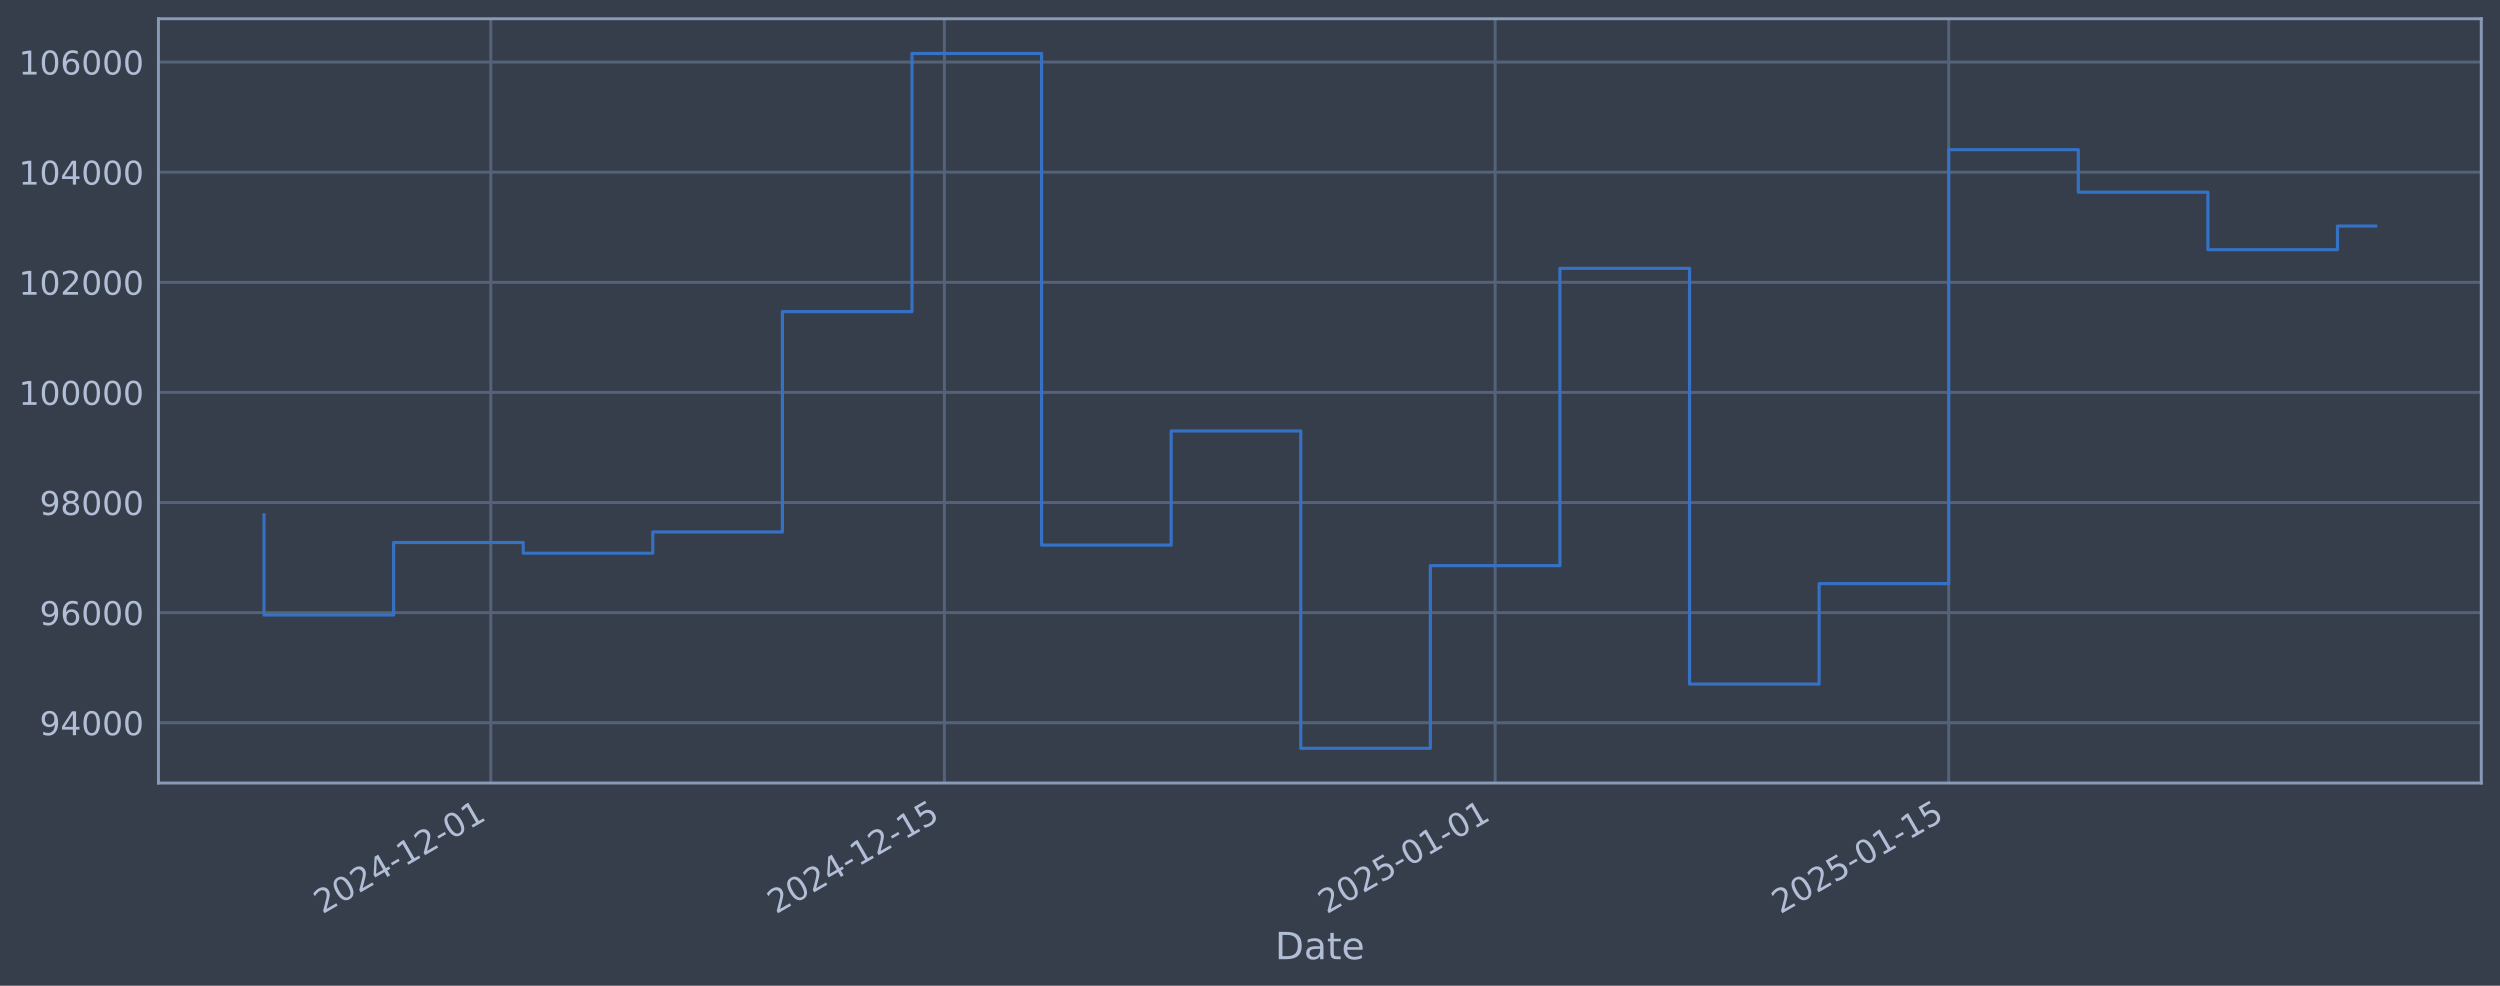
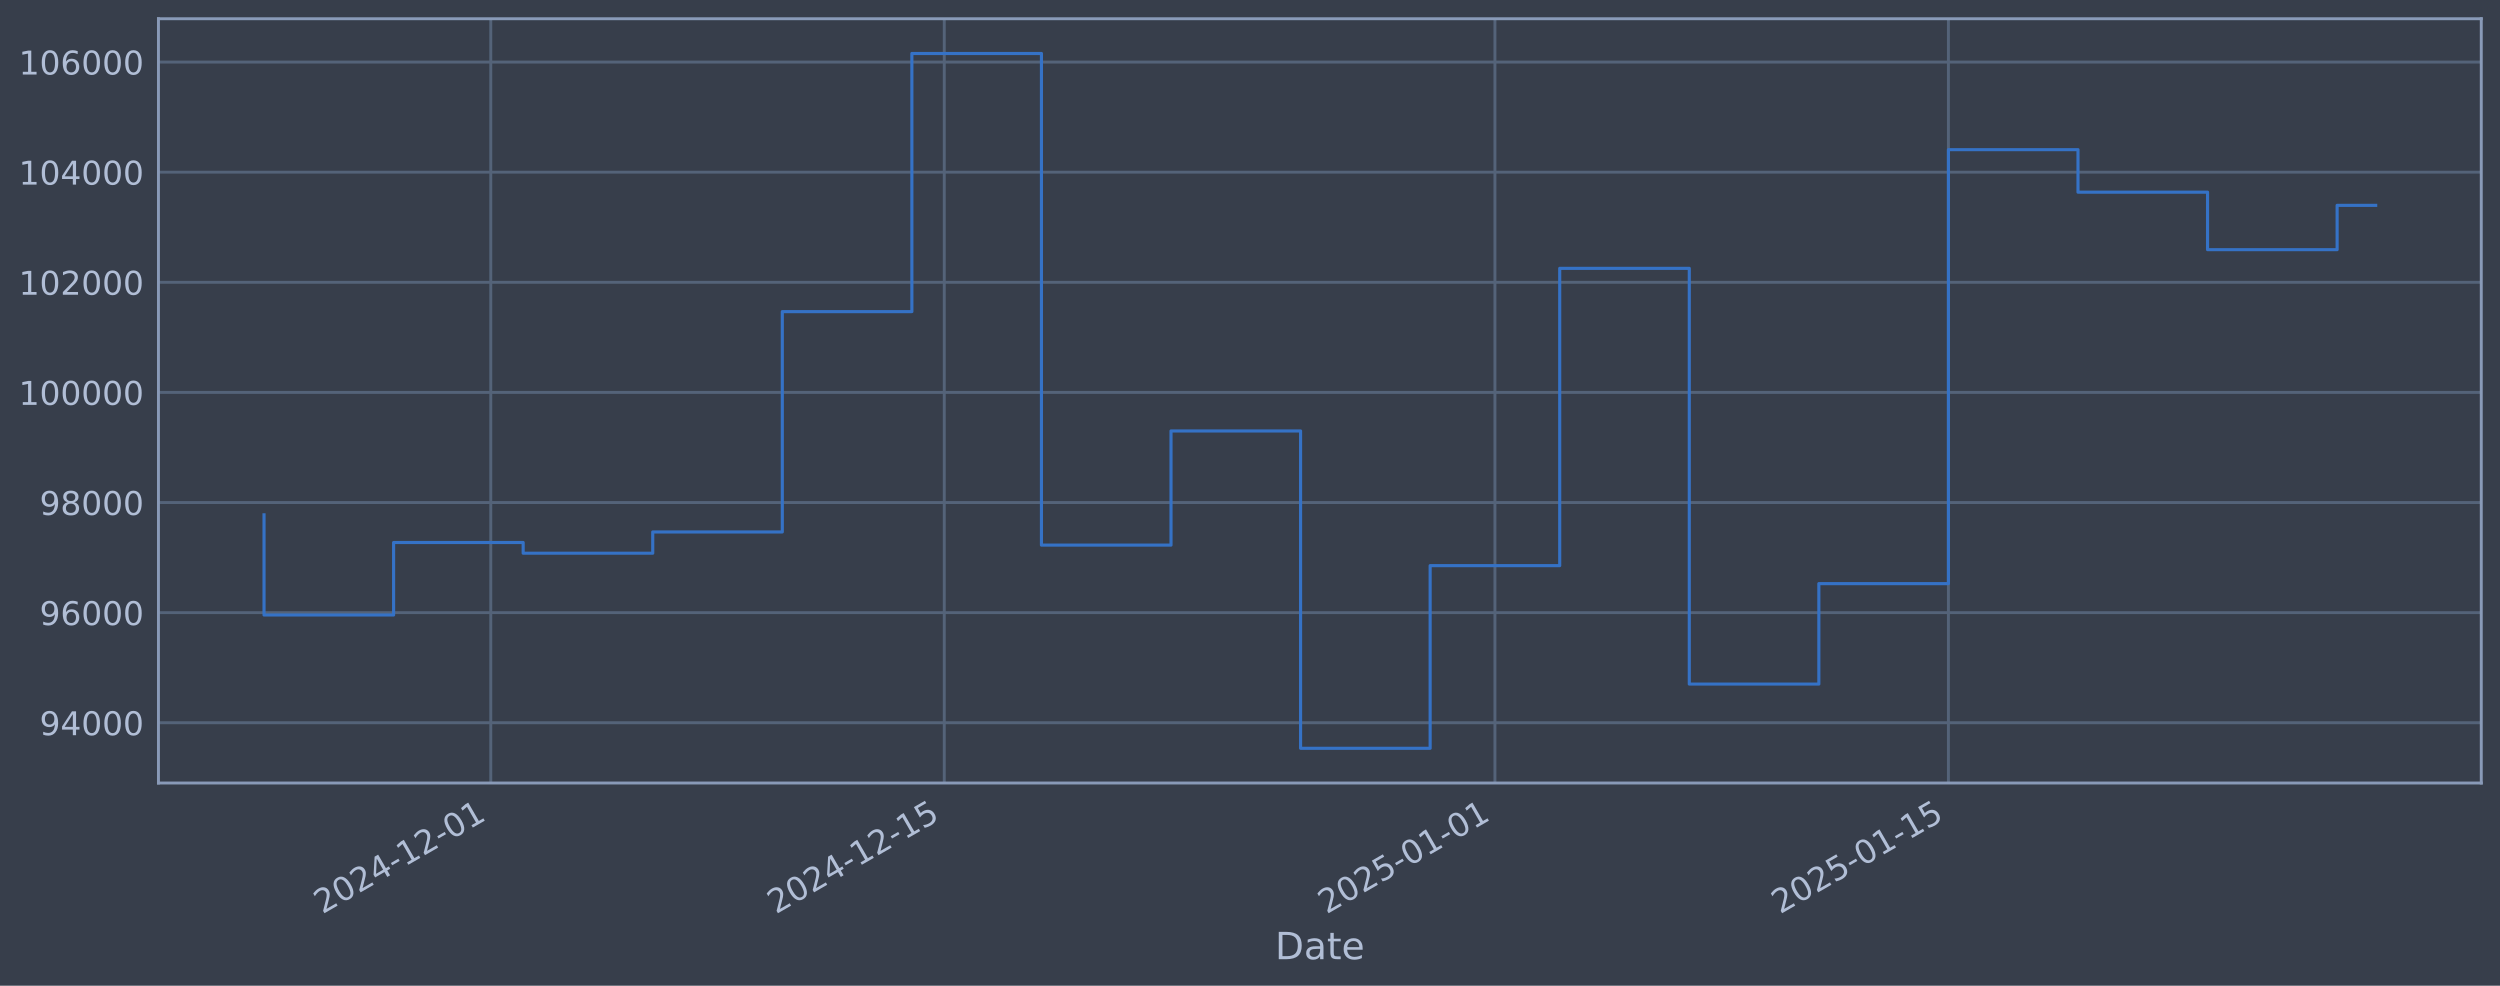
<svg xmlns="http://www.w3.org/2000/svg" xmlns:xlink="http://www.w3.org/1999/xlink" width="960.9pt" height="378.87pt" viewBox="0 0 960.9 378.87" version="1.1">
  <defs>
    <style type="text/css">*{stroke-linejoin: round; stroke-linecap: butt}</style>
  </defs>
  <g id="figure_1">
    <g id="patch_1">
      <path d="M 0 378.87  L 960.9 378.87  L 960.9 0  L 0 0  z " style="fill: #373e4b" />
    </g>
    <g id="axes_1">
      <g id="patch_2">
        <path d="M 60.901 300.96  L 953.701 300.96  L 953.701 7.2  L 60.901 7.2  z " style="fill: #373e4b" />
      </g>
      <g id="matplotlib.axis_1">
        <g id="xtick_1">
          <g id="line2d_1">
-             <path d="M 188.649 300.96  L 188.649 7.2  " clip-path="url(#p5f571d6260)" style="fill: none; stroke: #546379; stroke-width: 1.12; stroke-linecap: square" />
+             <path d="M 188.634 300.96  L 188.634 7.2  " clip-path="url(#pb6185b29f3)" style="fill: none; stroke: #546379; stroke-width: 1.12; stroke-linecap: square" />
          </g>
          <g id="line2d_2" />
          <g id="text_1">
-             <g style="fill: #b1bed6" transform="translate(123.9231 351.4642) rotate(-30) scale(0.126 -0.126)">
+             <g style="fill: #b1bed6" transform="translate(123.9084 351.4642) rotate(-30) scale(0.126 -0.126)">
              <defs>
                <path id="DejaVuSans-32" d="M 1228 531  L 3431 531  L 3431 0  L 469 0  L 469 531  Q 828 903 1448 1529  Q 2069 2156 2228 2338  Q 2531 2678 2651 2914  Q 2772 3150 2772 3378  Q 2772 3750 2511 3984  Q 2250 4219 1831 4219  Q 1534 4219 1204 4116  Q 875 4013 500 3803  L 500 4441  Q 881 4594 1212 4672  Q 1544 4750 1819 4750  Q 2544 4750 2975 4387  Q 3406 4025 3406 3419  Q 3406 3131 3298 2873  Q 3191 2616 2906 2266  Q 2828 2175 2409 1742  Q 1991 1309 1228 531  z " transform="scale(0.015625)" />
                <path id="DejaVuSans-30" d="M 2034 4250  Q 1547 4250 1301 3770  Q 1056 3291 1056 2328  Q 1056 1369 1301 889  Q 1547 409 2034 409  Q 2525 409 2770 889  Q 3016 1369 3016 2328  Q 3016 3291 2770 3770  Q 2525 4250 2034 4250  z M 2034 4750  Q 2819 4750 3233 4129  Q 3647 3509 3647 2328  Q 3647 1150 3233 529  Q 2819 -91 2034 -91  Q 1250 -91 836 529  Q 422 1150 422 2328  Q 422 3509 836 4129  Q 1250 4750 2034 4750  z " transform="scale(0.015625)" />
                <path id="DejaVuSans-34" d="M 2419 4116  L 825 1625  L 2419 1625  L 2419 4116  z M 2253 4666  L 3047 4666  L 3047 1625  L 3713 1625  L 3713 1100  L 3047 1100  L 3047 0  L 2419 0  L 2419 1100  L 313 1100  L 313 1709  L 2253 4666  z " transform="scale(0.015625)" />
                <path id="DejaVuSans-2d" d="M 313 2009  L 1997 2009  L 1997 1497  L 313 1497  L 313 2009  z " transform="scale(0.015625)" />
                <path id="DejaVuSans-31" d="M 794 531  L 1825 531  L 1825 4091  L 703 3866  L 703 4441  L 1819 4666  L 2450 4666  L 2450 531  L 3481 531  L 3481 0  L 794 0  L 794 531  z " transform="scale(0.015625)" />
              </defs>
              <use xlink:href="#DejaVuSans-32" />
              <use xlink:href="#DejaVuSans-30" transform="translate(63.62305 0)" />
              <use xlink:href="#DejaVuSans-32" transform="translate(127.2461 0)" />
              <use xlink:href="#DejaVuSans-34" transform="translate(190.8691 0)" />
              <use xlink:href="#DejaVuSans-2d" transform="translate(254.4922 0)" />
              <use xlink:href="#DejaVuSans-31" transform="translate(290.5762 0)" />
              <use xlink:href="#DejaVuSans-32" transform="translate(354.1992 0)" />
              <use xlink:href="#DejaVuSans-2d" transform="translate(417.8223 0)" />
              <use xlink:href="#DejaVuSans-30" transform="translate(453.9062 0)" />
              <use xlink:href="#DejaVuSans-31" transform="translate(517.5293 0)" />
            </g>
          </g>
        </g>
        <g id="xtick_2">
          <g id="line2d_3">
-             <path d="M 362.981 300.96  L 362.981 7.2  " clip-path="url(#p5f571d6260)" style="fill: none; stroke: #546379; stroke-width: 1.12; stroke-linecap: square" />
+             <path d="M 362.937 300.96  L 362.937 7.2  " clip-path="url(#pb6185b29f3)" style="fill: none; stroke: #546379; stroke-width: 1.12; stroke-linecap: square" />
          </g>
          <g id="line2d_4" />
          <g id="text_2">
-             <g style="fill: #b1bed6" transform="translate(298.2556 351.4642) rotate(-30) scale(0.126 -0.126)">
+             <g style="fill: #b1bed6" transform="translate(298.2116 351.4642) rotate(-30) scale(0.126 -0.126)">
              <defs>
                <path id="DejaVuSans-35" d="M 691 4666  L 3169 4666  L 3169 4134  L 1269 4134  L 1269 2991  Q 1406 3038 1543 3061  Q 1681 3084 1819 3084  Q 2600 3084 3056 2656  Q 3513 2228 3513 1497  Q 3513 744 3044 326  Q 2575 -91 1722 -91  Q 1428 -91 1123 -41  Q 819 9 494 109  L 494 744  Q 775 591 1075 516  Q 1375 441 1709 441  Q 2250 441 2565 725  Q 2881 1009 2881 1497  Q 2881 1984 2565 2268  Q 2250 2553 1709 2553  Q 1456 2553 1204 2497  Q 953 2441 691 2322  L 691 4666  z " transform="scale(0.015625)" />
              </defs>
              <use xlink:href="#DejaVuSans-32" />
              <use xlink:href="#DejaVuSans-30" transform="translate(63.62305 0)" />
              <use xlink:href="#DejaVuSans-32" transform="translate(127.2461 0)" />
              <use xlink:href="#DejaVuSans-34" transform="translate(190.8691 0)" />
              <use xlink:href="#DejaVuSans-2d" transform="translate(254.4922 0)" />
              <use xlink:href="#DejaVuSans-31" transform="translate(290.5762 0)" />
              <use xlink:href="#DejaVuSans-32" transform="translate(354.1992 0)" />
              <use xlink:href="#DejaVuSans-2d" transform="translate(417.8223 0)" />
              <use xlink:href="#DejaVuSans-31" transform="translate(453.9062 0)" />
              <use xlink:href="#DejaVuSans-35" transform="translate(517.5293 0)" />
            </g>
          </g>
        </g>
        <g id="xtick_3">
          <g id="line2d_5">
-             <path d="M 574.671 300.96  L 574.671 7.2  " clip-path="url(#p5f571d6260)" style="fill: none; stroke: #546379; stroke-width: 1.12; stroke-linecap: square" />
+             <path d="M 574.591 300.96  L 574.591 7.2  " clip-path="url(#pb6185b29f3)" style="fill: none; stroke: #546379; stroke-width: 1.12; stroke-linecap: square" />
          </g>
          <g id="line2d_6" />
          <g id="text_3">
-             <g style="fill: #b1bed6" transform="translate(509.9451 351.4642) rotate(-30) scale(0.126 -0.126)">
+             <g style="fill: #b1bed6" transform="translate(509.8654 351.4642) rotate(-30) scale(0.126 -0.126)">
              <use xlink:href="#DejaVuSans-32" />
              <use xlink:href="#DejaVuSans-30" transform="translate(63.62305 0)" />
              <use xlink:href="#DejaVuSans-32" transform="translate(127.2461 0)" />
              <use xlink:href="#DejaVuSans-35" transform="translate(190.8691 0)" />
              <use xlink:href="#DejaVuSans-2d" transform="translate(254.4922 0)" />
              <use xlink:href="#DejaVuSans-30" transform="translate(290.5762 0)" />
              <use xlink:href="#DejaVuSans-31" transform="translate(354.1992 0)" />
              <use xlink:href="#DejaVuSans-2d" transform="translate(417.8223 0)" />
              <use xlink:href="#DejaVuSans-30" transform="translate(453.9062 0)" />
              <use xlink:href="#DejaVuSans-31" transform="translate(517.5293 0)" />
            </g>
          </g>
        </g>
        <g id="xtick_4">
          <g id="line2d_7">
-             <path d="M 749.003 300.96  L 749.003 7.2  " clip-path="url(#p5f571d6260)" style="fill: none; stroke: #546379; stroke-width: 1.12; stroke-linecap: square" />
+             <path d="M 748.894 300.96  L 748.894 7.2  " clip-path="url(#pb6185b29f3)" style="fill: none; stroke: #546379; stroke-width: 1.12; stroke-linecap: square" />
          </g>
          <g id="line2d_8" />
          <g id="text_4">
-             <g style="fill: #b1bed6" transform="translate(684.2776 351.4642) rotate(-30) scale(0.126 -0.126)">
+             <g style="fill: #b1bed6" transform="translate(684.1686 351.4642) rotate(-30) scale(0.126 -0.126)">
              <use xlink:href="#DejaVuSans-32" />
              <use xlink:href="#DejaVuSans-30" transform="translate(63.62305 0)" />
              <use xlink:href="#DejaVuSans-32" transform="translate(127.2461 0)" />
              <use xlink:href="#DejaVuSans-35" transform="translate(190.8691 0)" />
              <use xlink:href="#DejaVuSans-2d" transform="translate(254.4922 0)" />
              <use xlink:href="#DejaVuSans-30" transform="translate(290.5762 0)" />
              <use xlink:href="#DejaVuSans-31" transform="translate(354.1992 0)" />
              <use xlink:href="#DejaVuSans-2d" transform="translate(417.8223 0)" />
              <use xlink:href="#DejaVuSans-31" transform="translate(453.9062 0)" />
              <use xlink:href="#DejaVuSans-35" transform="translate(517.5293 0)" />
            </g>
          </g>
        </g>
        <g id="text_5">
          <g style="fill: #b1bed6" transform="translate(490.0914 368.6753) scale(0.144 -0.144)">
            <defs>
              <path id="DejaVuSans-44" d="M 1259 4147  L 1259 519  L 2022 519  Q 2988 519 3436 956  Q 3884 1394 3884 2338  Q 3884 3275 3436 3711  Q 2988 4147 2022 4147  L 1259 4147  z M 628 4666  L 1925 4666  Q 3281 4666 3915 4102  Q 4550 3538 4550 2338  Q 4550 1131 3912 565  Q 3275 0 1925 0  L 628 0  L 628 4666  z " transform="scale(0.015625)" />
              <path id="DejaVuSans-61" d="M 2194 1759  Q 1497 1759 1228 1600  Q 959 1441 959 1056  Q 959 750 1161 570  Q 1363 391 1709 391  Q 2188 391 2477 730  Q 2766 1069 2766 1631  L 2766 1759  L 2194 1759  z M 3341 1997  L 3341 0  L 2766 0  L 2766 531  Q 2569 213 2275 61  Q 1981 -91 1556 -91  Q 1019 -91 701 211  Q 384 513 384 1019  Q 384 1609 779 1909  Q 1175 2209 1959 2209  L 2766 2209  L 2766 2266  Q 2766 2663 2505 2880  Q 2244 3097 1772 3097  Q 1472 3097 1187 3025  Q 903 2953 641 2809  L 641 3341  Q 956 3463 1253 3523  Q 1550 3584 1831 3584  Q 2591 3584 2966 3190  Q 3341 2797 3341 1997  z " transform="scale(0.015625)" />
              <path id="DejaVuSans-74" d="M 1172 4494  L 1172 3500  L 2356 3500  L 2356 3053  L 1172 3053  L 1172 1153  Q 1172 725 1289 603  Q 1406 481 1766 481  L 2356 481  L 2356 0  L 1766 0  Q 1100 0 847 248  Q 594 497 594 1153  L 594 3053  L 172 3053  L 172 3500  L 594 3500  L 594 4494  L 1172 4494  z " transform="scale(0.015625)" />
              <path id="DejaVuSans-65" d="M 3597 1894  L 3597 1613  L 953 1613  Q 991 1019 1311 708  Q 1631 397 2203 397  Q 2534 397 2845 478  Q 3156 559 3463 722  L 3463 178  Q 3153 47 2828 -22  Q 2503 -91 2169 -91  Q 1331 -91 842 396  Q 353 884 353 1716  Q 353 2575 817 3079  Q 1281 3584 2069 3584  Q 2775 3584 3186 3129  Q 3597 2675 3597 1894  z M 3022 2063  Q 3016 2534 2758 2815  Q 2500 3097 2075 3097  Q 1594 3097 1305 2825  Q 1016 2553 972 2059  L 3022 2063  z " transform="scale(0.015625)" />
            </defs>
            <use xlink:href="#DejaVuSans-44" />
            <use xlink:href="#DejaVuSans-61" transform="translate(77.00195 0)" />
            <use xlink:href="#DejaVuSans-74" transform="translate(138.2812 0)" />
            <use xlink:href="#DejaVuSans-65" transform="translate(177.4902 0)" />
          </g>
        </g>
      </g>
      <g id="matplotlib.axis_2">
        <g id="ytick_1">
          <g id="line2d_9">
-             <path d="M 60.901 277.797  L 953.701 277.797  " clip-path="url(#p5f571d6260)" style="fill: none; stroke: #546379; stroke-width: 1.12; stroke-linecap: square" />
+             <path d="M 60.901 277.797  L 953.701 277.797  " clip-path="url(#pb6185b29f3)" style="fill: none; stroke: #546379; stroke-width: 1.12; stroke-linecap: square" />
          </g>
          <g id="line2d_10" />
          <g id="text_6">
            <g style="fill: #b1bed6" transform="translate(15.21675 282.5841) scale(0.126 -0.126)">
              <defs>
                <path id="DejaVuSans-39" d="M 703 97  L 703 672  Q 941 559 1184 500  Q 1428 441 1663 441  Q 2288 441 2617 861  Q 2947 1281 2994 2138  Q 2813 1869 2534 1725  Q 2256 1581 1919 1581  Q 1219 1581 811 2004  Q 403 2428 403 3163  Q 403 3881 828 4315  Q 1253 4750 1959 4750  Q 2769 4750 3195 4129  Q 3622 3509 3622 2328  Q 3622 1225 3098 567  Q 2575 -91 1691 -91  Q 1453 -91 1209 -44  Q 966 3 703 97  z M 1959 2075  Q 2384 2075 2632 2365  Q 2881 2656 2881 3163  Q 2881 3666 2632 3958  Q 2384 4250 1959 4250  Q 1534 4250 1286 3958  Q 1038 3666 1038 3163  Q 1038 2656 1286 2365  Q 1534 2075 1959 2075  z " transform="scale(0.015625)" />
              </defs>
              <use xlink:href="#DejaVuSans-39" />
              <use xlink:href="#DejaVuSans-34" transform="translate(63.62305 0)" />
              <use xlink:href="#DejaVuSans-30" transform="translate(127.2461 0)" />
              <use xlink:href="#DejaVuSans-30" transform="translate(190.8691 0)" />
              <use xlink:href="#DejaVuSans-30" transform="translate(254.4922 0)" />
            </g>
          </g>
        </g>
        <g id="ytick_2">
          <g id="line2d_11">
-             <path d="M 60.901 235.473  L 953.701 235.473  " clip-path="url(#p5f571d6260)" style="fill: none; stroke: #546379; stroke-width: 1.12; stroke-linecap: square" />
+             <path d="M 60.901 235.473  L 953.701 235.473  " clip-path="url(#pb6185b29f3)" style="fill: none; stroke: #546379; stroke-width: 1.12; stroke-linecap: square" />
          </g>
          <g id="line2d_12" />
          <g id="text_7">
            <g style="fill: #b1bed6" transform="translate(15.21675 240.2602) scale(0.126 -0.126)">
              <defs>
                <path id="DejaVuSans-36" d="M 2113 2584  Q 1688 2584 1439 2293  Q 1191 2003 1191 1497  Q 1191 994 1439 701  Q 1688 409 2113 409  Q 2538 409 2786 701  Q 3034 994 3034 1497  Q 3034 2003 2786 2293  Q 2538 2584 2113 2584  z M 3366 4563  L 3366 3988  Q 3128 4100 2886 4159  Q 2644 4219 2406 4219  Q 1781 4219 1451 3797  Q 1122 3375 1075 2522  Q 1259 2794 1537 2939  Q 1816 3084 2150 3084  Q 2853 3084 3261 2657  Q 3669 2231 3669 1497  Q 3669 778 3244 343  Q 2819 -91 2113 -91  Q 1303 -91 875 529  Q 447 1150 447 2328  Q 447 3434 972 4092  Q 1497 4750 2381 4750  Q 2619 4750 2861 4703  Q 3103 4656 3366 4563  z " transform="scale(0.015625)" />
              </defs>
              <use xlink:href="#DejaVuSans-39" />
              <use xlink:href="#DejaVuSans-36" transform="translate(63.62305 0)" />
              <use xlink:href="#DejaVuSans-30" transform="translate(127.2461 0)" />
              <use xlink:href="#DejaVuSans-30" transform="translate(190.8691 0)" />
              <use xlink:href="#DejaVuSans-30" transform="translate(254.4922 0)" />
            </g>
          </g>
        </g>
        <g id="ytick_3">
          <g id="line2d_13">
-             <path d="M 60.901 193.149  L 953.701 193.149  " clip-path="url(#p5f571d6260)" style="fill: none; stroke: #546379; stroke-width: 1.12; stroke-linecap: square" />
+             <path d="M 60.901 193.149  L 953.701 193.149  " clip-path="url(#pb6185b29f3)" style="fill: none; stroke: #546379; stroke-width: 1.12; stroke-linecap: square" />
          </g>
          <g id="line2d_14" />
          <g id="text_8">
            <g style="fill: #b1bed6" transform="translate(15.21675 197.9364) scale(0.126 -0.126)">
              <defs>
                <path id="DejaVuSans-38" d="M 2034 2216  Q 1584 2216 1326 1975  Q 1069 1734 1069 1313  Q 1069 891 1326 650  Q 1584 409 2034 409  Q 2484 409 2743 651  Q 3003 894 3003 1313  Q 3003 1734 2745 1975  Q 2488 2216 2034 2216  z M 1403 2484  Q 997 2584 770 2862  Q 544 3141 544 3541  Q 544 4100 942 4425  Q 1341 4750 2034 4750  Q 2731 4750 3128 4425  Q 3525 4100 3525 3541  Q 3525 3141 3298 2862  Q 3072 2584 2669 2484  Q 3125 2378 3379 2068  Q 3634 1759 3634 1313  Q 3634 634 3220 271  Q 2806 -91 2034 -91  Q 1263 -91 848 271  Q 434 634 434 1313  Q 434 1759 690 2068  Q 947 2378 1403 2484  z M 1172 3481  Q 1172 3119 1398 2916  Q 1625 2713 2034 2713  Q 2441 2713 2670 2916  Q 2900 3119 2900 3481  Q 2900 3844 2670 4047  Q 2441 4250 2034 4250  Q 1625 4250 1398 4047  Q 1172 3844 1172 3481  z " transform="scale(0.015625)" />
              </defs>
              <use xlink:href="#DejaVuSans-39" />
              <use xlink:href="#DejaVuSans-38" transform="translate(63.62305 0)" />
              <use xlink:href="#DejaVuSans-30" transform="translate(127.2461 0)" />
              <use xlink:href="#DejaVuSans-30" transform="translate(190.8691 0)" />
              <use xlink:href="#DejaVuSans-30" transform="translate(254.4922 0)" />
            </g>
          </g>
        </g>
        <g id="ytick_4">
          <g id="line2d_15">
-             <path d="M 60.901 150.826  L 953.701 150.826  " clip-path="url(#p5f571d6260)" style="fill: none; stroke: #546379; stroke-width: 1.12; stroke-linecap: square" />
+             <path d="M 60.901 150.826  L 953.701 150.826  " clip-path="url(#pb6185b29f3)" style="fill: none; stroke: #546379; stroke-width: 1.12; stroke-linecap: square" />
          </g>
          <g id="line2d_16" />
          <g id="text_9">
            <g style="fill: #b1bed6" transform="translate(7.2 155.6126) scale(0.126 -0.126)">
              <use xlink:href="#DejaVuSans-31" />
              <use xlink:href="#DejaVuSans-30" transform="translate(63.62305 0)" />
              <use xlink:href="#DejaVuSans-30" transform="translate(127.2461 0)" />
              <use xlink:href="#DejaVuSans-30" transform="translate(190.8691 0)" />
              <use xlink:href="#DejaVuSans-30" transform="translate(254.4922 0)" />
              <use xlink:href="#DejaVuSans-30" transform="translate(318.1152 0)" />
            </g>
          </g>
        </g>
        <g id="ytick_5">
          <g id="line2d_17">
-             <path d="M 60.901 108.502  L 953.701 108.502  " clip-path="url(#p5f571d6260)" style="fill: none; stroke: #546379; stroke-width: 1.12; stroke-linecap: square" />
+             <path d="M 60.901 108.502  L 953.701 108.502  " clip-path="url(#pb6185b29f3)" style="fill: none; stroke: #546379; stroke-width: 1.12; stroke-linecap: square" />
          </g>
          <g id="line2d_18" />
          <g id="text_10">
            <g style="fill: #b1bed6" transform="translate(7.2 113.2888) scale(0.126 -0.126)">
              <use xlink:href="#DejaVuSans-31" />
              <use xlink:href="#DejaVuSans-30" transform="translate(63.62305 0)" />
              <use xlink:href="#DejaVuSans-32" transform="translate(127.2461 0)" />
              <use xlink:href="#DejaVuSans-30" transform="translate(190.8691 0)" />
              <use xlink:href="#DejaVuSans-30" transform="translate(254.4922 0)" />
              <use xlink:href="#DejaVuSans-30" transform="translate(318.1152 0)" />
            </g>
          </g>
        </g>
        <g id="ytick_6">
          <g id="line2d_19">
-             <path d="M 60.901 66.178  L 953.701 66.178  " clip-path="url(#p5f571d6260)" style="fill: none; stroke: #546379; stroke-width: 1.12; stroke-linecap: square" />
+             <path d="M 60.901 66.178  L 953.701 66.178  " clip-path="url(#pb6185b29f3)" style="fill: none; stroke: #546379; stroke-width: 1.12; stroke-linecap: square" />
          </g>
          <g id="line2d_20" />
          <g id="text_11">
            <g style="fill: #b1bed6" transform="translate(7.2 70.96502) scale(0.126 -0.126)">
              <use xlink:href="#DejaVuSans-31" />
              <use xlink:href="#DejaVuSans-30" transform="translate(63.62305 0)" />
              <use xlink:href="#DejaVuSans-34" transform="translate(127.2461 0)" />
              <use xlink:href="#DejaVuSans-30" transform="translate(190.8691 0)" />
              <use xlink:href="#DejaVuSans-30" transform="translate(254.4922 0)" />
              <use xlink:href="#DejaVuSans-30" transform="translate(318.1152 0)" />
            </g>
          </g>
        </g>
        <g id="ytick_7">
          <g id="line2d_21">
-             <path d="M 60.901 23.854  L 953.701 23.854  " clip-path="url(#p5f571d6260)" style="fill: none; stroke: #546379; stroke-width: 1.12; stroke-linecap: square" />
+             <path d="M 60.901 23.854  L 953.701 23.854  " clip-path="url(#pb6185b29f3)" style="fill: none; stroke: #546379; stroke-width: 1.12; stroke-linecap: square" />
          </g>
          <g id="line2d_22" />
          <g id="text_12">
            <g style="fill: #b1bed6" transform="translate(7.2 28.64121) scale(0.126 -0.126)">
              <use xlink:href="#DejaVuSans-31" />
              <use xlink:href="#DejaVuSans-30" transform="translate(63.62305 0)" />
              <use xlink:href="#DejaVuSans-36" transform="translate(127.2461 0)" />
              <use xlink:href="#DejaVuSans-30" transform="translate(190.8691 0)" />
              <use xlink:href="#DejaVuSans-30" transform="translate(254.4922 0)" />
              <use xlink:href="#DejaVuSans-30" transform="translate(318.1152 0)" />
            </g>
          </g>
        </g>
      </g>
      <g id="line2d_23">
-         <path d="M 101.482 197.87  L 101.482 236.383  L 151.292 236.383  L 151.292 208.521  L 201.101 208.521  L 201.101 212.628  L 250.91 212.628  L 250.91 204.459  L 300.719 204.459  L 300.719 119.77  L 350.529 119.77  L 350.529 20.553  L 400.338 20.553  L 400.338 209.517  L 450.147 209.517  L 450.147 165.636  L 499.957 165.636  L 499.957 287.607  L 549.766 287.607  L 549.766 217.409  L 599.575 217.409  L 599.575 103.141  L 649.385 103.141  L 649.385 262.927  L 699.194 262.927  L 699.194 224.318  L 749.003 224.318  L 749.003 57.525  L 798.812 57.525  L 798.812 73.859  L 848.622 73.859  L 848.622 95.961  L 898.431 95.961  L 898.431 86.882  L 913.119 86.882  " clip-path="url(#p5f571d6260)" style="fill: none; stroke: #3572c6; stroke-width: 1.2; stroke-linecap: square" />
+         <path d="M 101.482 197.87  L 101.482 236.383  L 151.283 236.383  L 151.283 208.521  L 201.084 208.521  L 201.084 212.628  L 250.885 212.628  L 250.885 204.459  L 300.686 204.459  L 300.686 119.77  L 350.487 119.77  L 350.487 20.553  L 400.288 20.553  L 400.288 209.517  L 450.089 209.517  L 450.089 165.636  L 499.89 165.636  L 499.89 287.607  L 549.69 287.607  L 549.69 217.409  L 599.491 217.409  L 599.491 103.141  L 649.292 103.141  L 649.292 262.927  L 699.093 262.927  L 699.093 224.318  L 748.894 224.318  L 748.894 57.525  L 798.695 57.525  L 798.695 73.859  L 848.496 73.859  L 848.496 95.961  L 898.297 95.961  L 898.297 78.929  L 913.119 78.929  " clip-path="url(#pb6185b29f3)" style="fill: none; stroke: #3572c6; stroke-width: 1.2; stroke-linecap: square" />
      </g>
      <g id="patch_3">
        <path d="M 60.901 300.96  L 60.901 7.2  " style="fill: none; stroke: #899ab8; stroke-width: 1.12; stroke-linejoin: miter; stroke-linecap: square" />
      </g>
      <g id="patch_4">
        <path d="M 953.701 300.96  L 953.701 7.2  " style="fill: none; stroke: #899ab8; stroke-width: 1.12; stroke-linejoin: miter; stroke-linecap: square" />
      </g>
      <g id="patch_5">
        <path d="M 60.901 300.96  L 953.701 300.96  " style="fill: none; stroke: #899ab8; stroke-width: 1.12; stroke-linejoin: miter; stroke-linecap: square" />
      </g>
      <g id="patch_6">
        <path d="M 60.901 7.2  L 953.701 7.2  " style="fill: none; stroke: #899ab8; stroke-width: 1.12; stroke-linejoin: miter; stroke-linecap: square" />
      </g>
    </g>
  </g>
  <defs>
-     <clipPath id="p5f571d6260">
+     <clipPath id="pb6185b29f3">
      <rect x="60.901" y="7.2" width="892.8" height="293.76" />
    </clipPath>
  </defs>
</svg>
